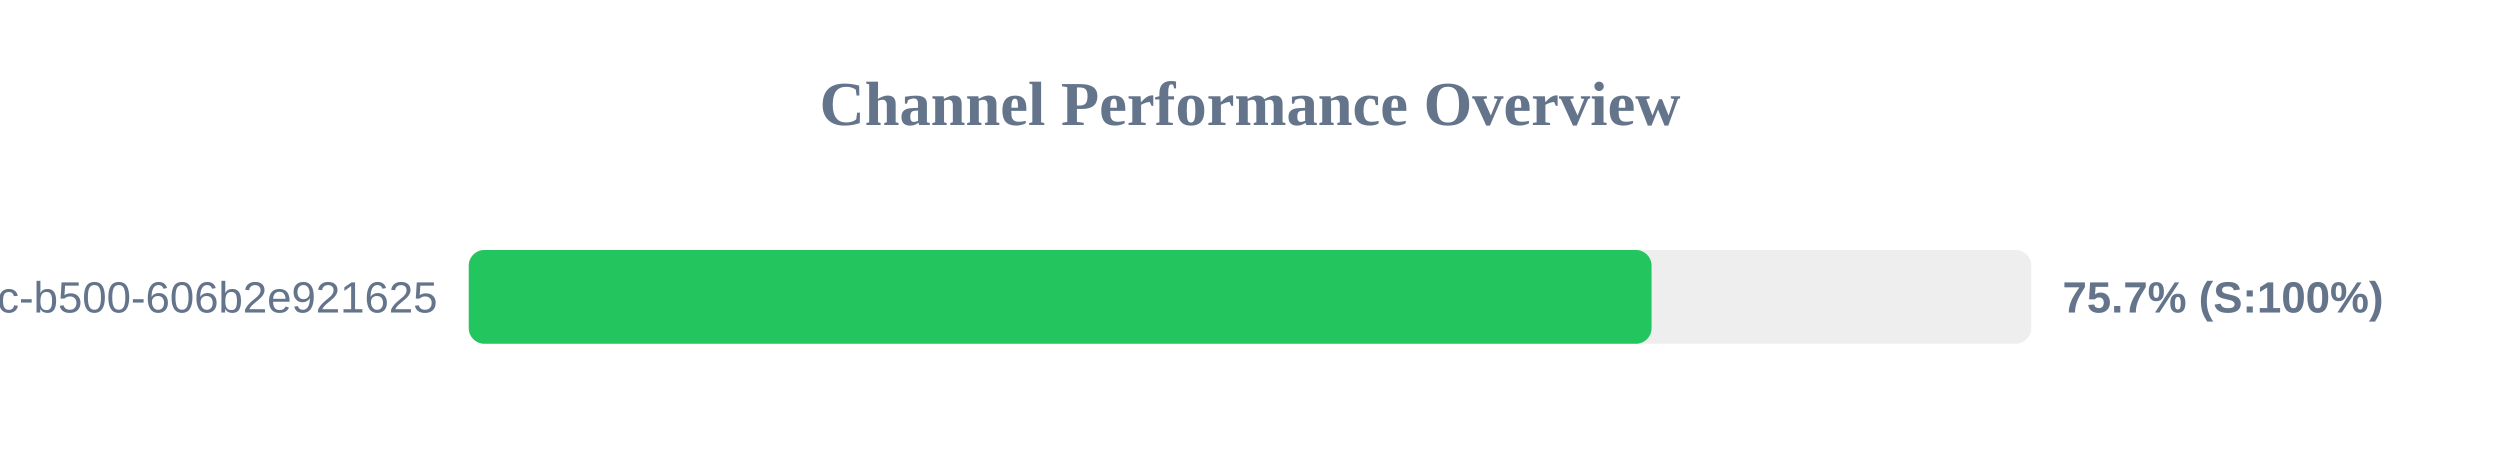
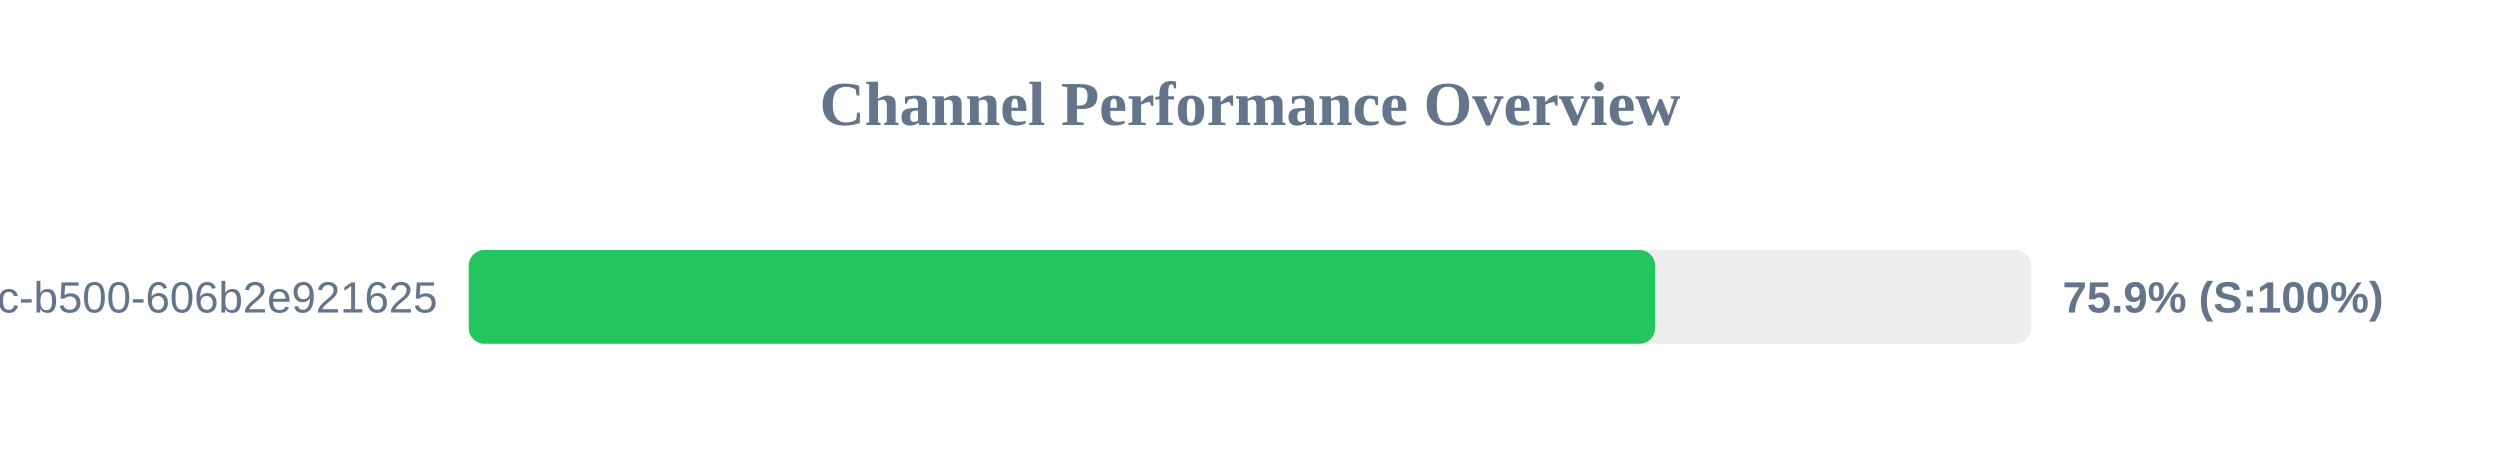
<svg xmlns="http://www.w3.org/2000/svg" width="800" height="150" version="1.1">
  <style>
        .row { font: 14px Arial; fill: #64748b; }
        .score { font: bold 14px Arial; fill: #64748b; }
    </style>
  <text x="400" y="40" text-anchor="middle" font-size="20px" font-weight="bold" fill="#64748b">Channel Performance Overview</text>
  <rect x="150" y="80" width="500" height="30" fill="#eee" rx="5" />
-   <rect x="150" y="80" width="378.5" height="30" fill="#22c55e" rx="5" />
+   <rect x="150" y="80" width="379.65" height="30" fill="#22c55e" rx="5" />
  <text x="140" y="100" text-anchor="end" class="row">?uuid=f901861b-6491-450c-b500-606b2e921625</text>
-   <text x="660" y="100" text-anchor="start" class="score">75.7% (S:100%)</text>
+   <text x="660" y="100" text-anchor="start" class="score">75.9% (S:100%)</text>
</svg>
